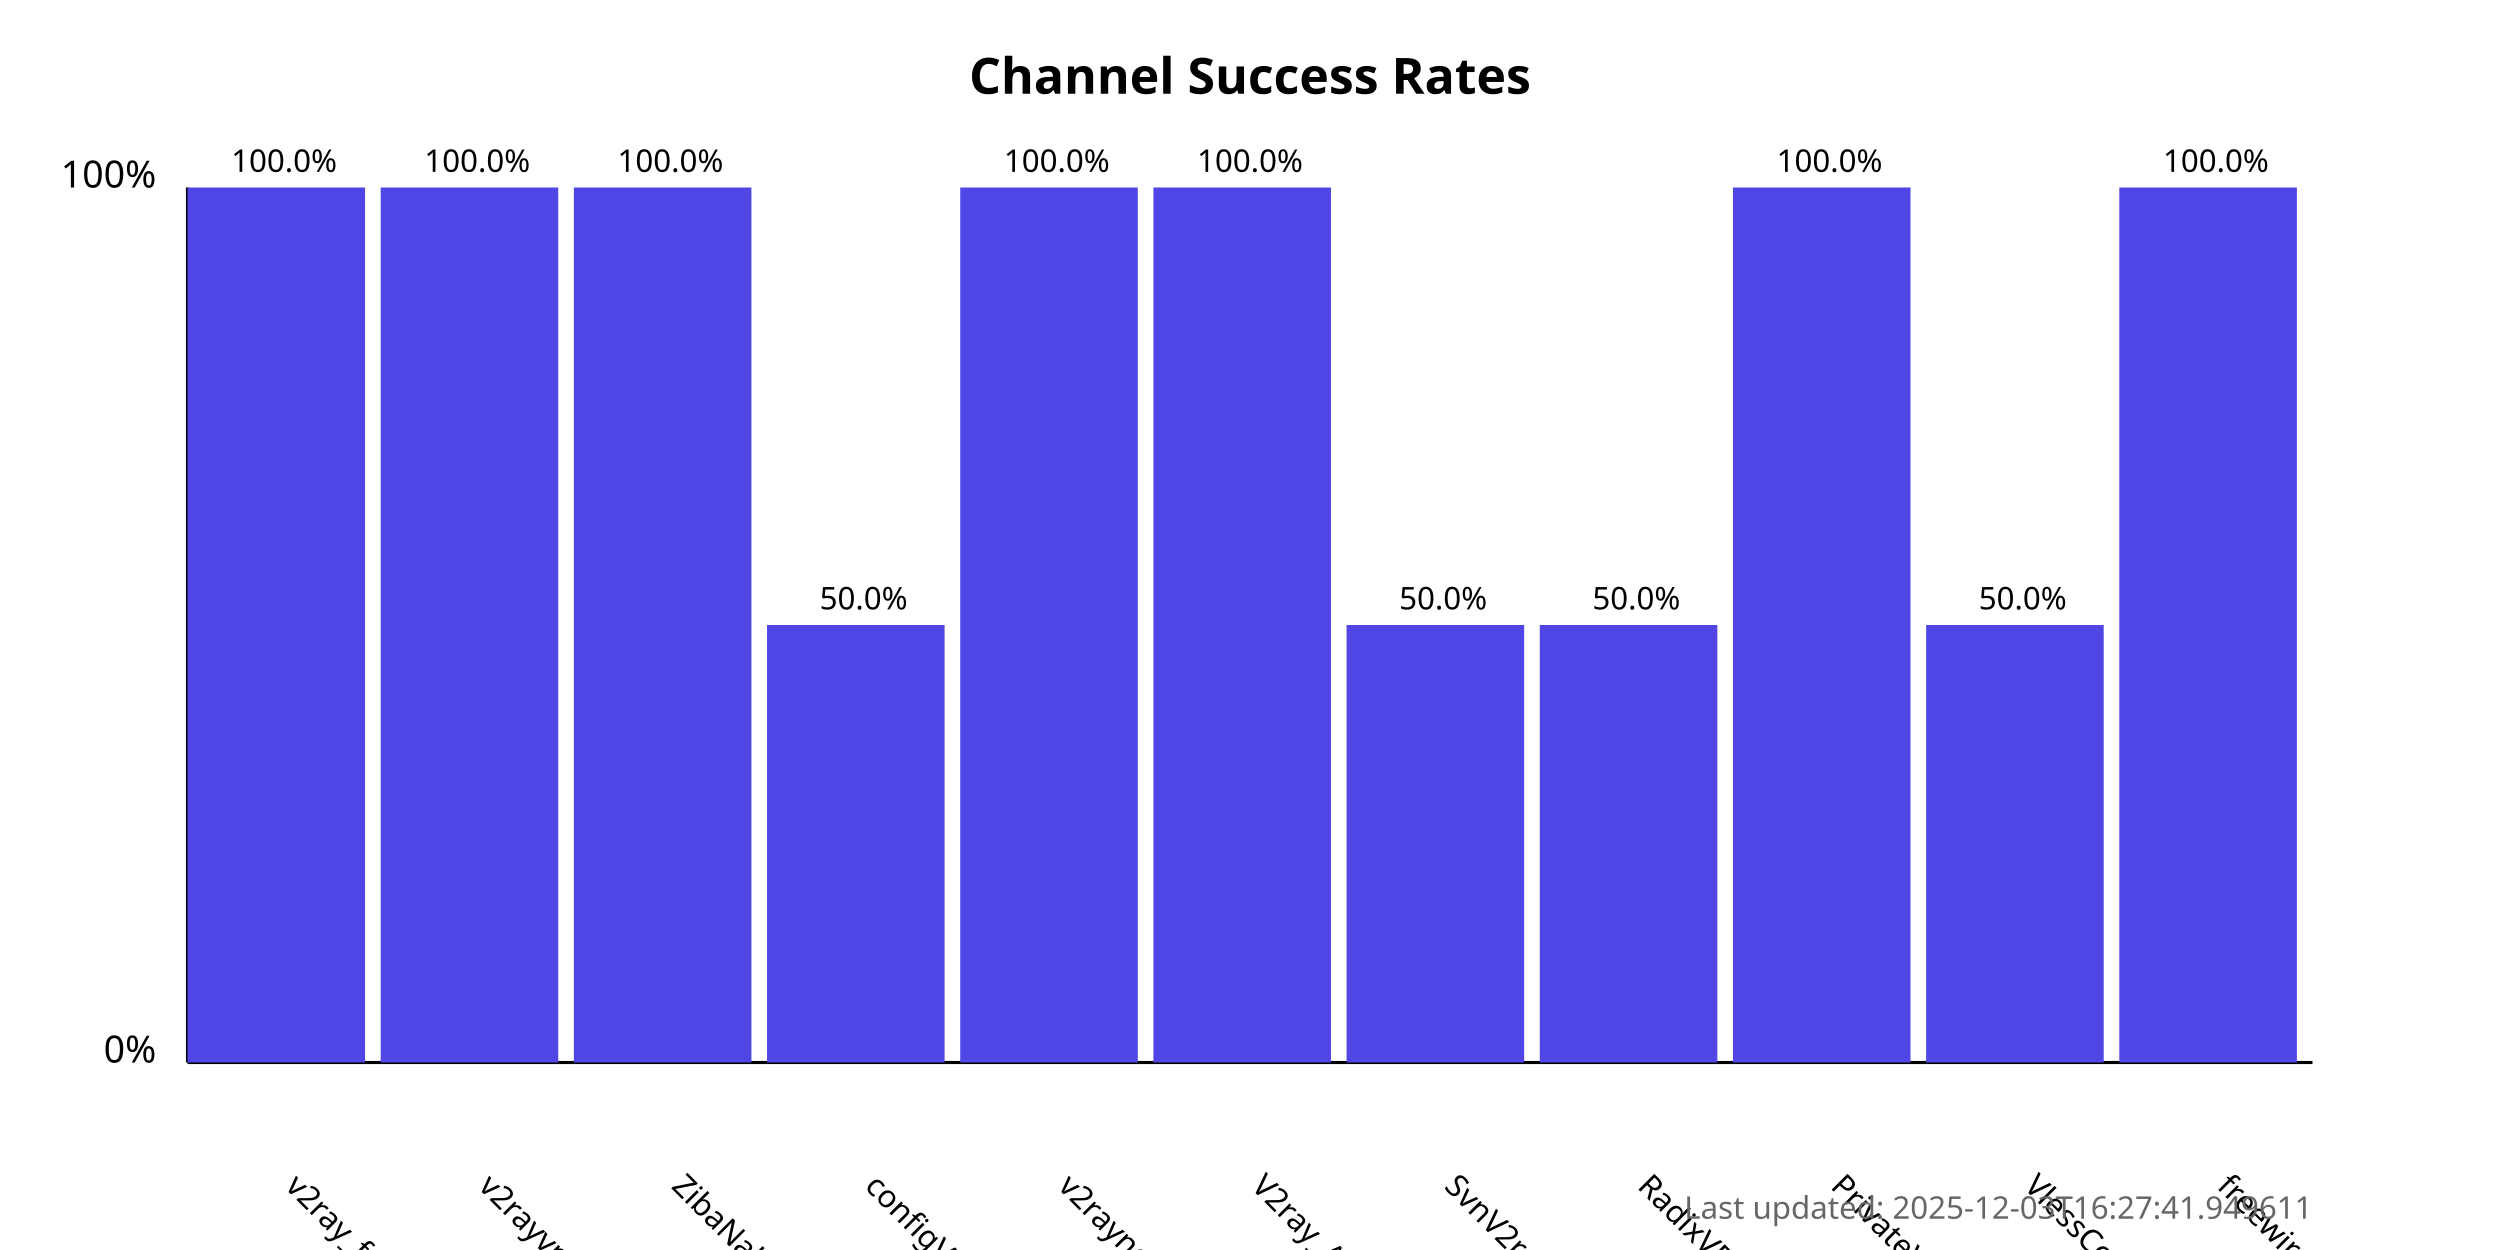
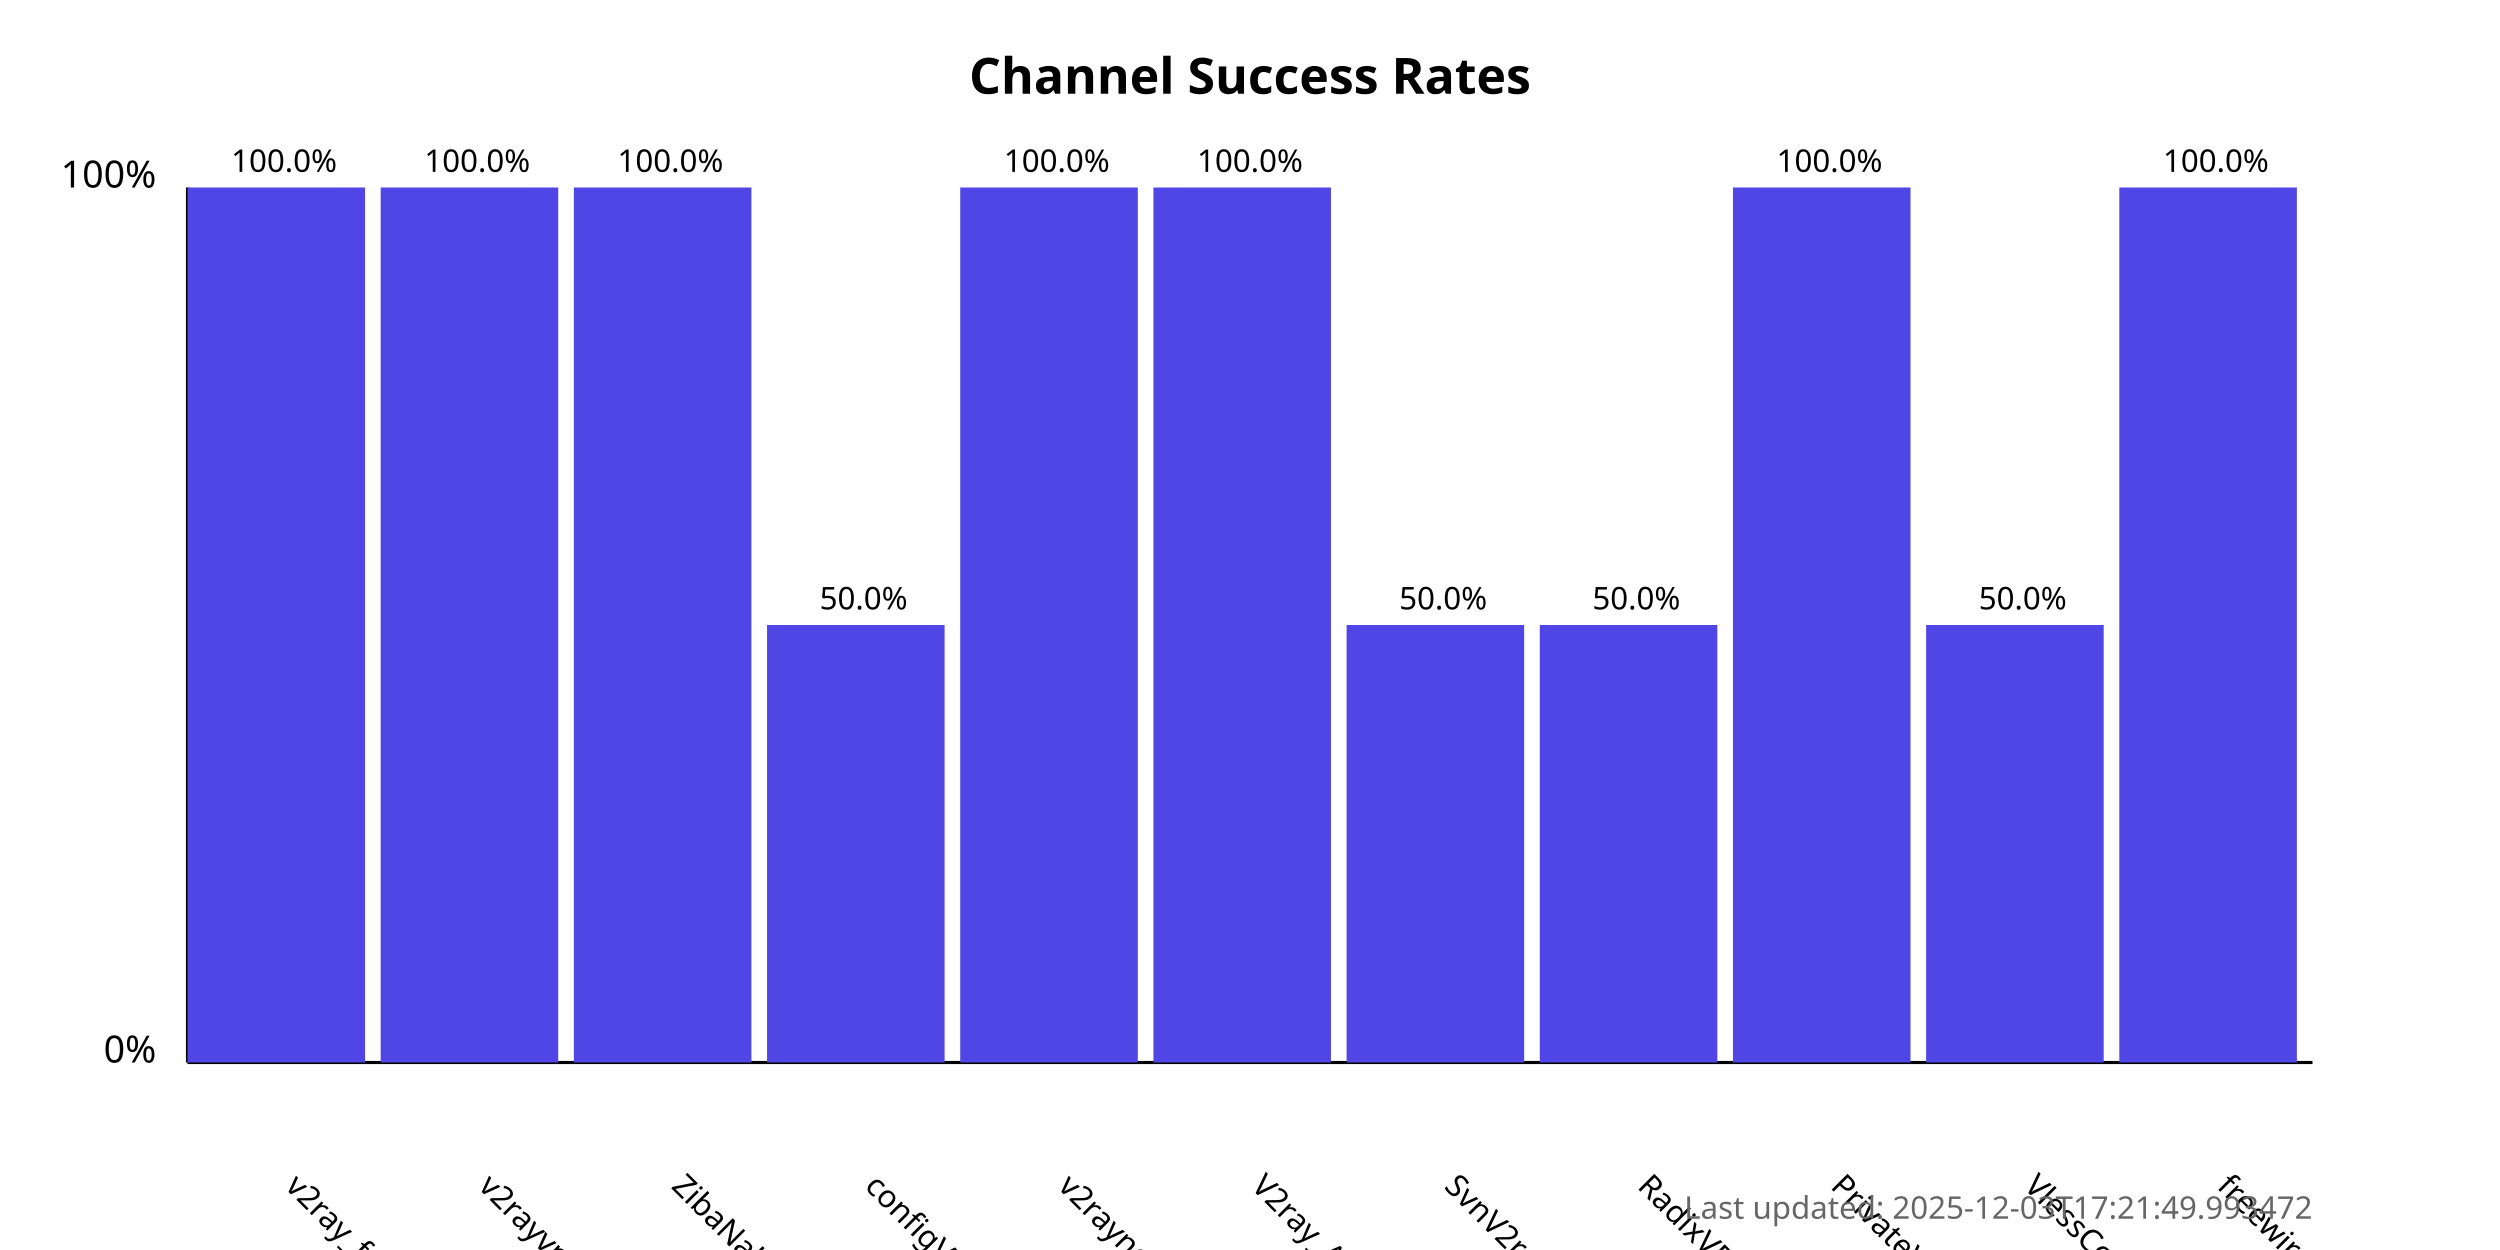
<svg xmlns="http://www.w3.org/2000/svg" width="800" height="400">
  <style>
            .chart-title { font: bold 16px sans-serif; }
            .axis-label { font: 12px sans-serif; }
            .tick-label { font: 10px sans-serif; }
            .bar { fill: #4f46e5; }
            .bar:hover { fill: #6366f1; }
            .timestamp { font: 10px sans-serif; fill: #666; }
        </style>
  <text x="400.0" y="30" text-anchor="middle" class="chart-title">
            Channel Success Rates
        </text>
  <line x1="60" y1="340" x2="60" y2="60" stroke="black" stroke-width="1" />
  <line x1="60" y1="340" x2="740" y2="340" stroke="black" stroke-width="1" />
  <text x="50" y="340" text-anchor="end" class="axis-label">0%</text>
  <text x="50" y="60" text-anchor="end" class="axis-label">100%</text>
  <g>
    <rect x="60" y="60.0" width="56.818" height="280.0" class="bar" />
    <text x="90.909" y="380" transform="rotate(45, 90.90909, 380)" text-anchor="start" class="tick-label">
                v2ray_free_conf
            </text>
    <text x="90.909" y="55.0" text-anchor="middle" class="tick-label">
                100.0%
            </text>
  </g>
  <g>
    <rect x="121.818" y="60.0" width="56.818" height="280.0" class="bar" />
    <text x="152.727" y="380" transform="rotate(45, 152.7273, 380)" text-anchor="start" class="tick-label">
                v2rayvpno
            </text>
    <text x="152.727" y="55.0" text-anchor="middle" class="tick-label">
                100.0%
            </text>
  </g>
  <g>
    <rect x="183.636" y="60.0" width="56.818" height="280.0" class="bar" />
    <text x="214.545" y="380" transform="rotate(45, 214.5455, 380)" text-anchor="start" class="tick-label">
                ZibaNabz
            </text>
    <text x="214.545" y="55.0" text-anchor="middle" class="tick-label">
                100.0%
            </text>
  </g>
  <g>
    <rect x="245.455" y="200.0" width="56.818" height="140.0" class="bar" />
    <text x="276.364" y="380" transform="rotate(45, 276.3636, 380)" text-anchor="start" class="tick-label">
                configV2rayForFree
            </text>
    <text x="276.364" y="195.0" text-anchor="middle" class="tick-label">
                50.0%
            </text>
  </g>
  <g>
    <rect x="307.273" y="60.0" width="56.818" height="280.0" class="bar" />
    <text x="338.182" y="380" transform="rotate(45, 338.1818, 380)" text-anchor="start" class="tick-label">
                v2rayngvpn
            </text>
    <text x="338.182" y="55.0" text-anchor="middle" class="tick-label">
                100.0%
            </text>
  </g>
  <g>
    <rect x="369.091" y="60.0" width="56.818" height="280.0" class="bar" />
    <text x="400.0" y="380" transform="rotate(45, 400.0, 380)" text-anchor="start" class="tick-label">
                V2ray_Alpha
            </text>
    <text x="400.0" y="55.0" text-anchor="middle" class="tick-label">
                100.0%
            </text>
  </g>
  <g>
    <rect x="430.909" y="200.0" width="56.818" height="140.0" class="bar" />
    <text x="461.818" y="380" transform="rotate(45, 461.8182, 380)" text-anchor="start" class="tick-label">
                SvnV2ray
            </text>
    <text x="461.818" y="195.0" text-anchor="middle" class="tick-label">
                50.0%
            </text>
  </g>
  <g>
    <rect x="492.727" y="200.0" width="56.818" height="140.0" class="bar" />
    <text x="523.636" y="380" transform="rotate(45, 523.6364, 380)" text-anchor="start" class="tick-label">
                RadixVPN
            </text>
    <text x="523.636" y="195.0" text-anchor="middle" class="tick-label">
                50.0%
            </text>
  </g>
  <g>
    <rect x="554.545" y="60.0" width="56.818" height="280.0" class="bar" />
    <text x="585.455" y="380" transform="rotate(45, 585.4545, 380)" text-anchor="start" class="tick-label">
                PrivateVPNs
            </text>
    <text x="585.455" y="55.0" text-anchor="middle" class="tick-label">
                100.0%
            </text>
  </g>
  <g>
    <rect x="616.364" y="200.0" width="56.818" height="140.0" class="bar" />
    <text x="647.273" y="380" transform="rotate(45, 647.2727, 380)" text-anchor="start" class="tick-label">
                VlessConfig
            </text>
    <text x="647.273" y="195.0" text-anchor="middle" class="tick-label">
                50.0%
            </text>
  </g>
  <g>
    <rect x="678.182" y="60.0" width="56.818" height="280.0" class="bar" />
    <text x="709.091" y="380" transform="rotate(45, 709.0909, 380)" text-anchor="start" class="tick-label">
                freewireguard
            </text>
    <text x="709.091" y="55.0" text-anchor="middle" class="tick-label">
                100.0%
            </text>
  </g>
  <text x="740" y="390" text-anchor="end" class="timestamp">
-             Last updated: 2025-12-03T16:27:41.949611
+             Last updated: 2025-12-03T17:21:49.993472
        </text>
</svg>
